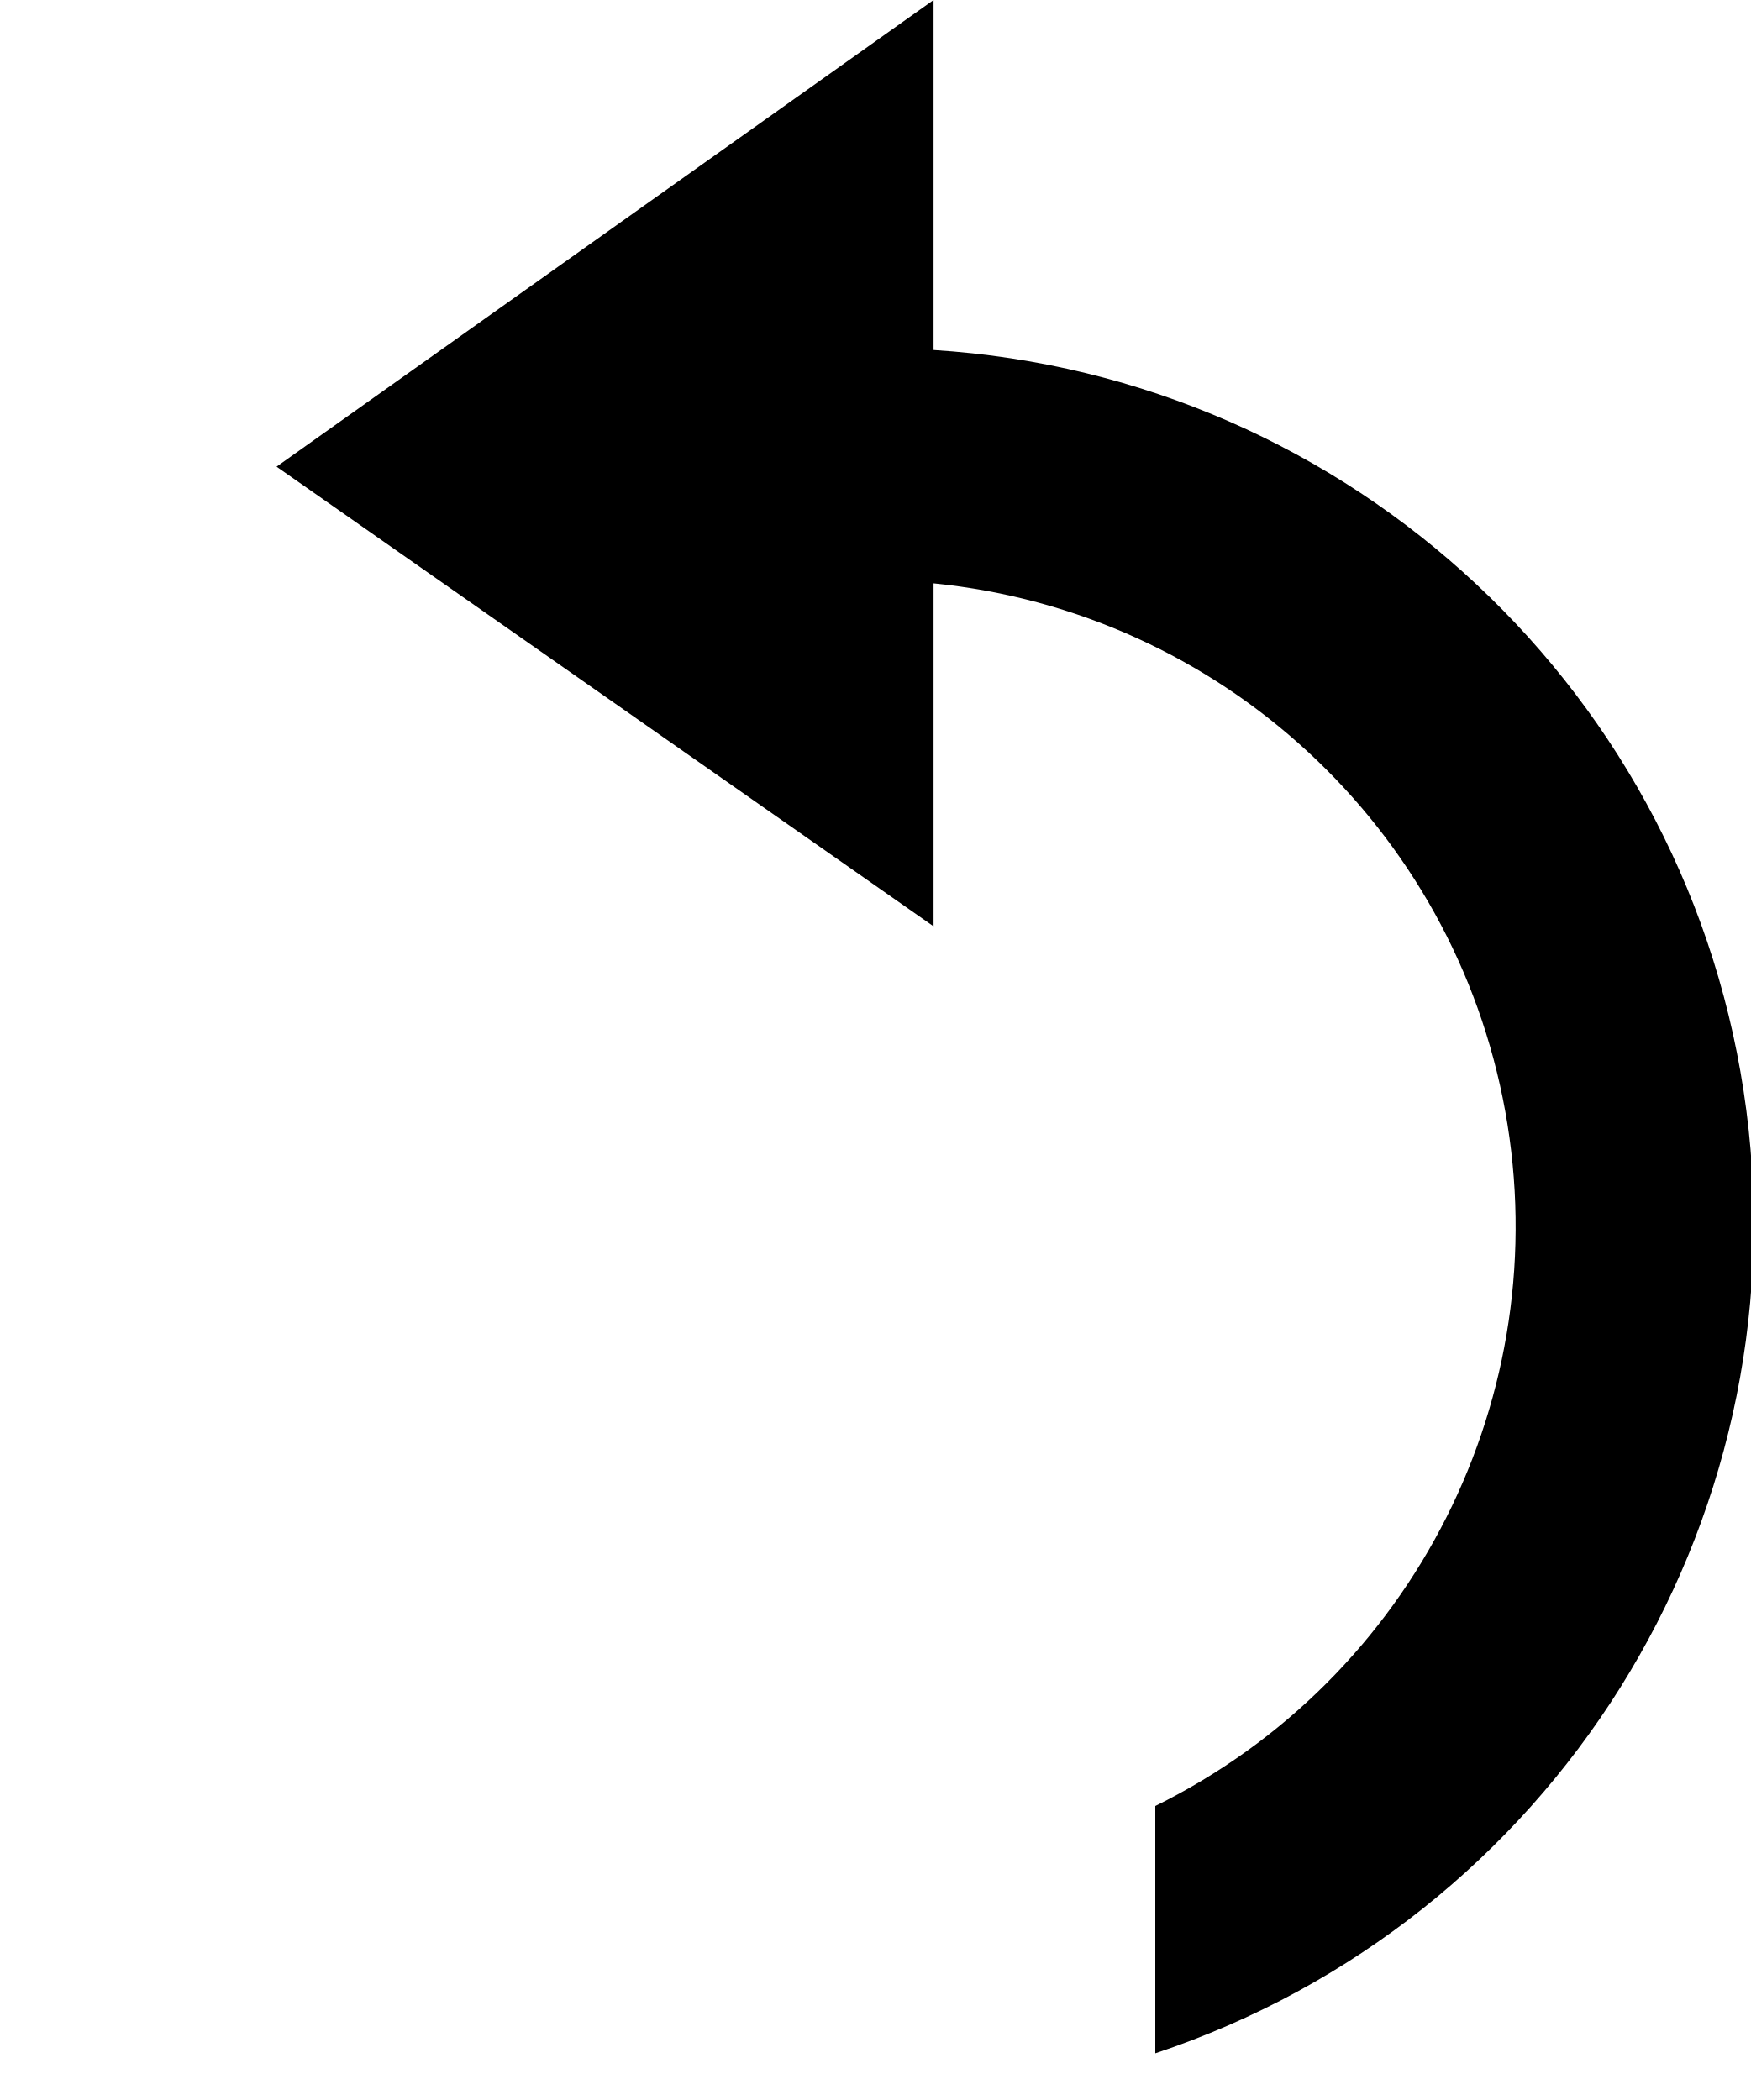
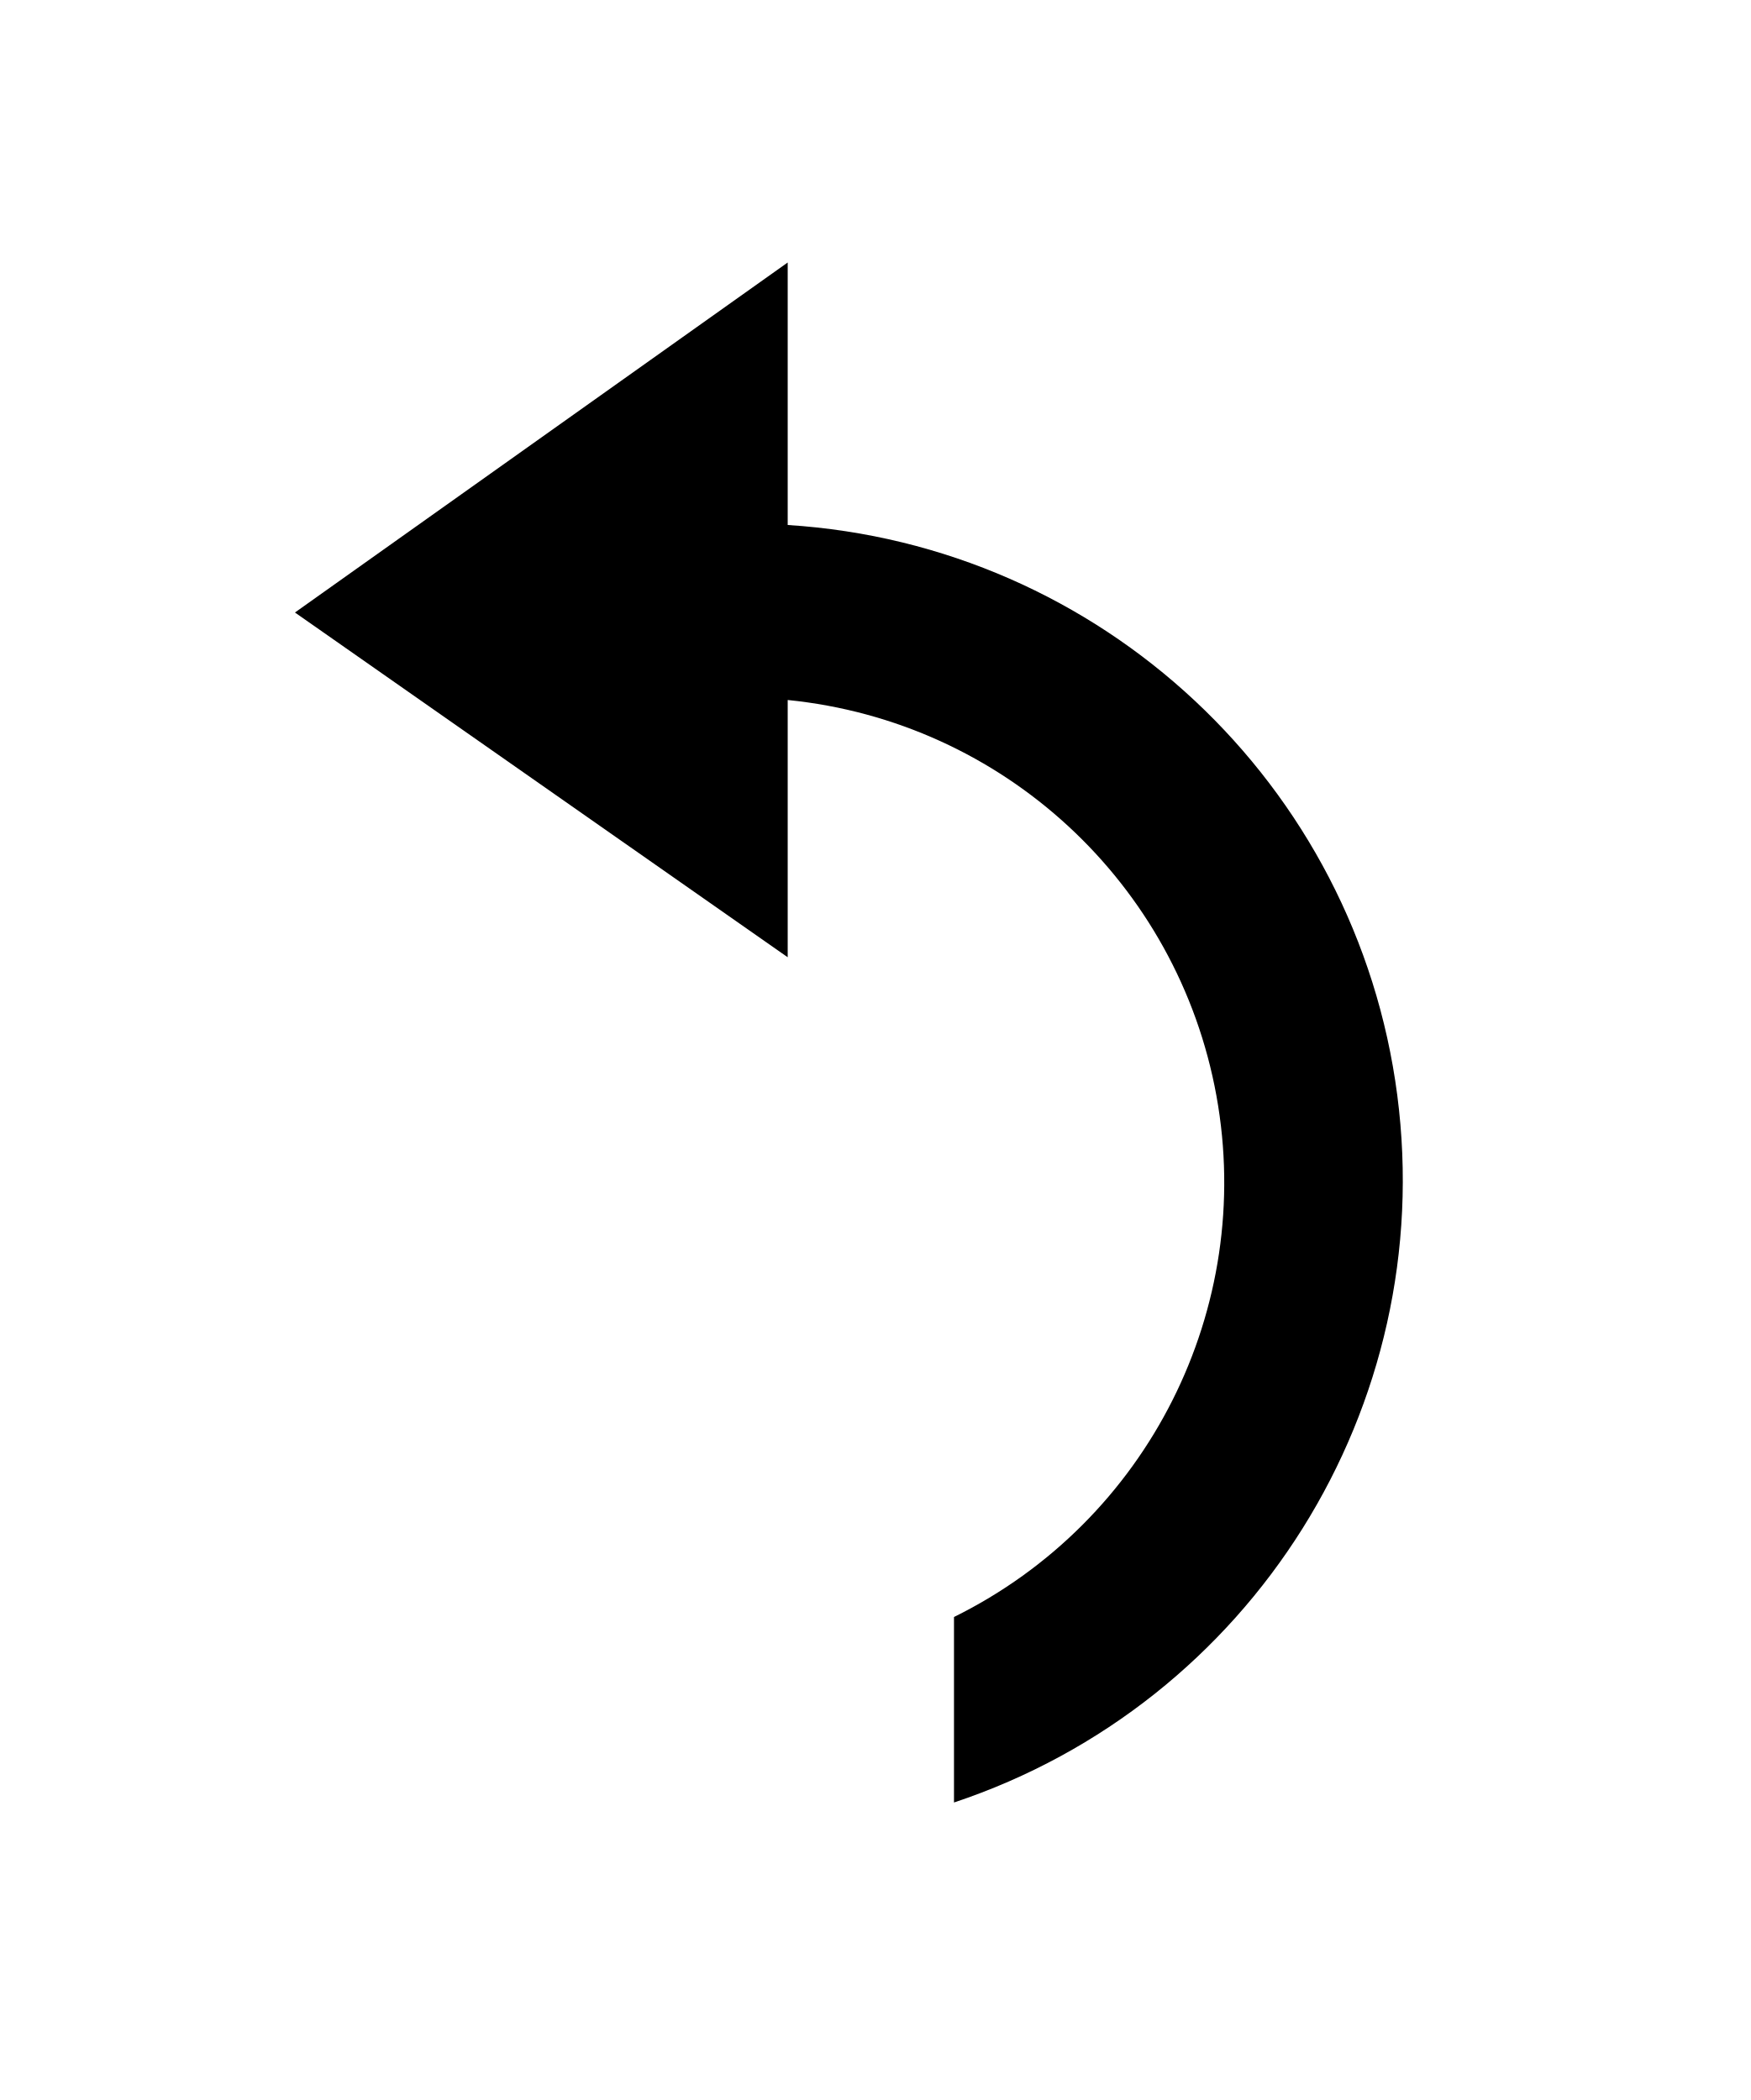
- <svg xmlns="http://www.w3.org/2000/svg" viewBox="0 0 15 18">
-   <path d="M8,3V0L2.37,4,8,7.94V5A5.54,5.54,0,0,1,9.9,15.48V17.6A7.5,7.5,0,0,0,8,3Z" />
+ <svg xmlns="http://www.w3.org/2000/svg" aria-hidden="true" viewBox="0 0 20 24">
+   <path d="M9 6V3L3.37 7 9 10.94V8a5.54 5.54 0 0 1 1.9 10.48v2.12A7.5 7.5 0 0 0 9 6Z" />
</svg>
